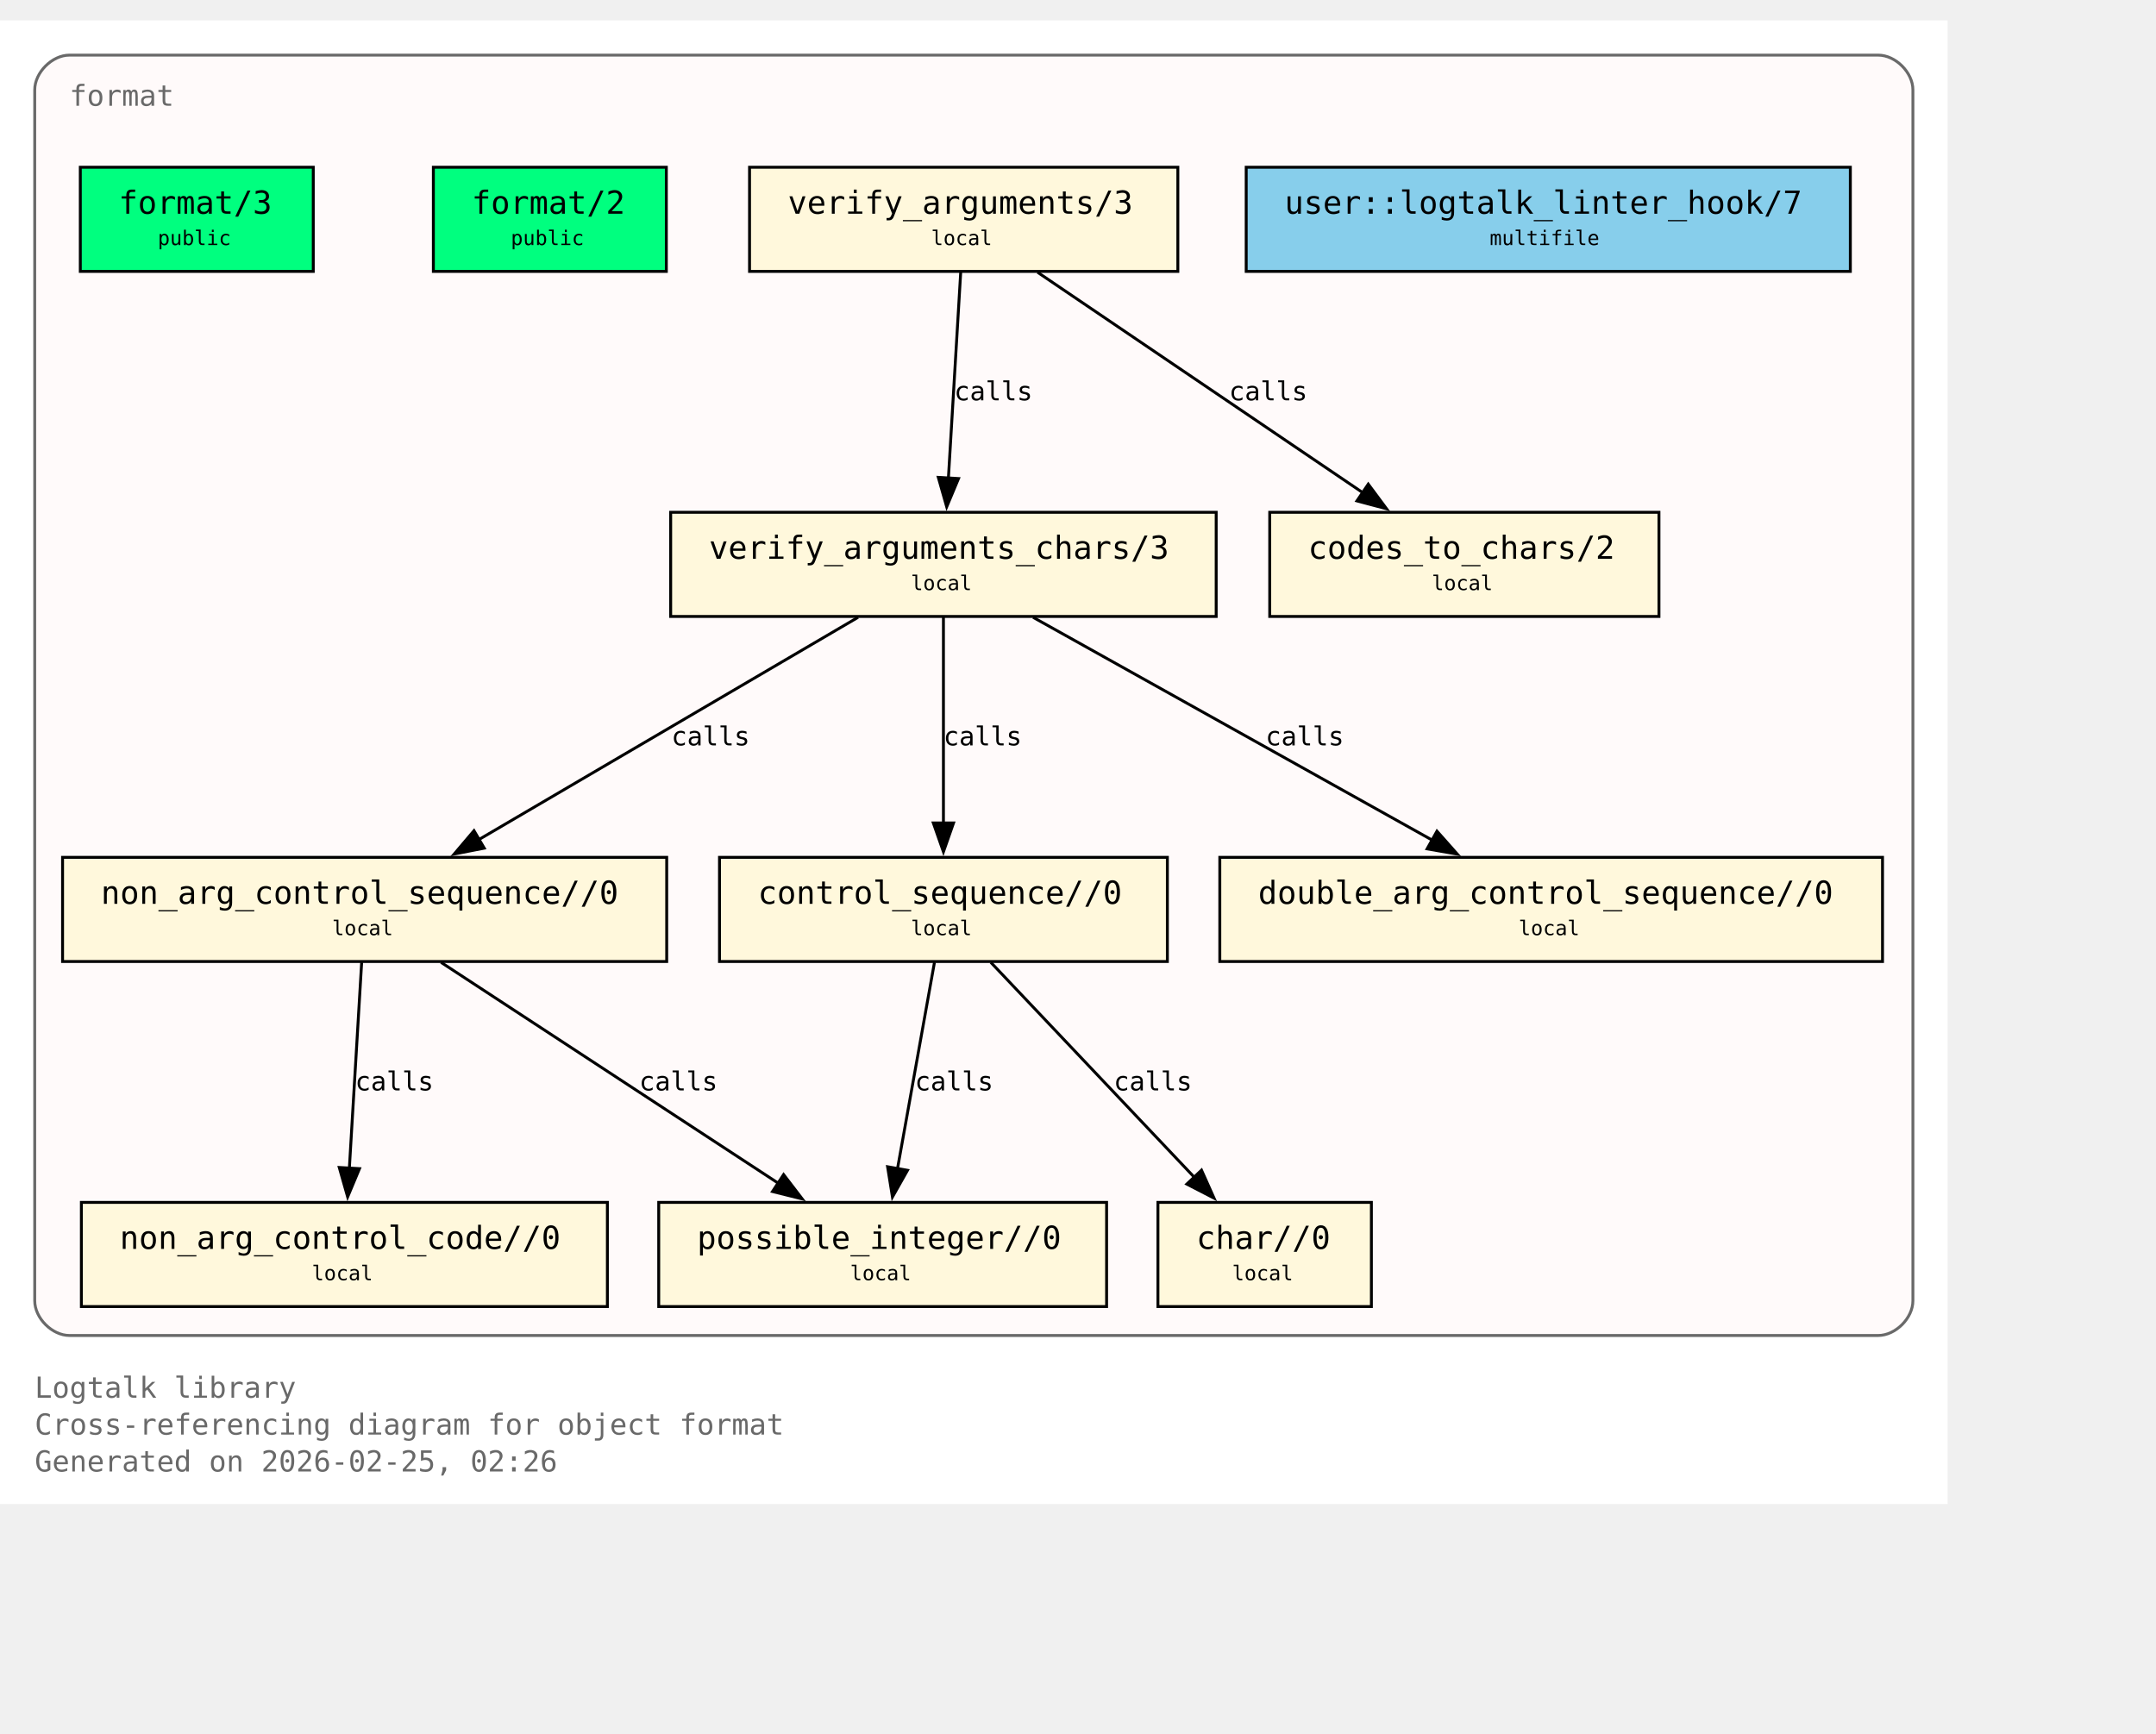
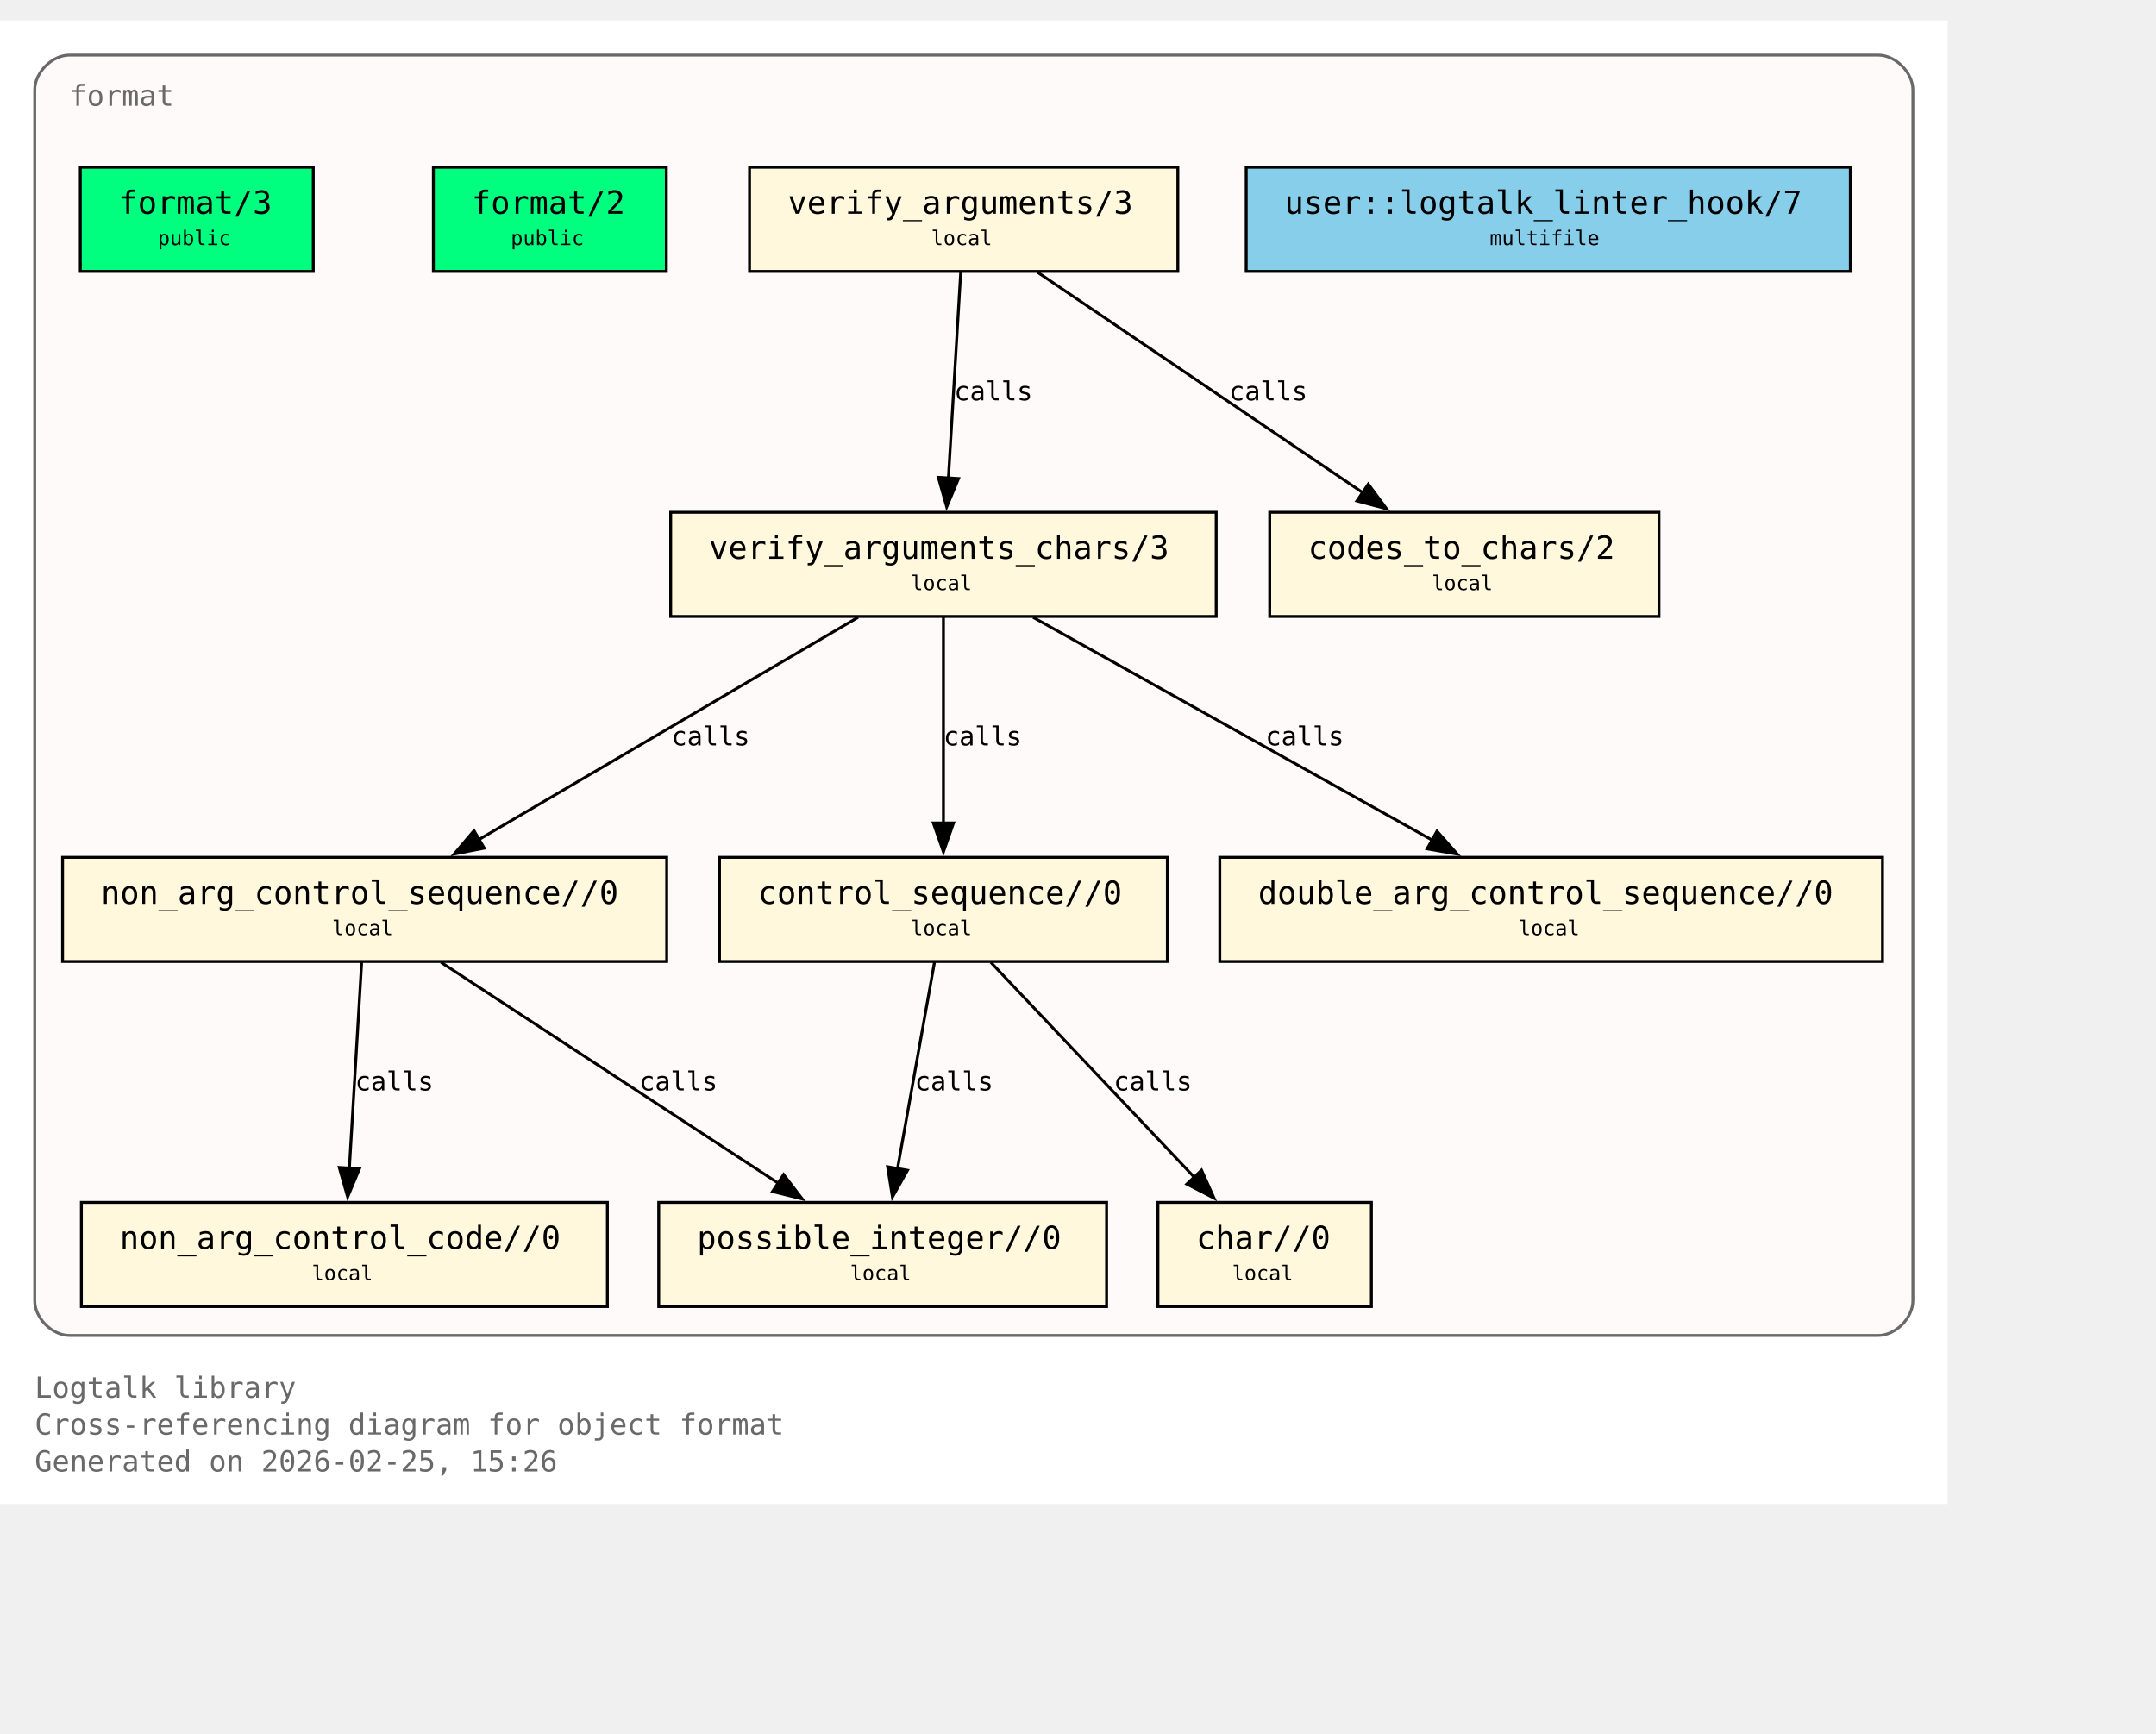
<svg xmlns="http://www.w3.org/2000/svg" xmlns:xlink="http://www.w3.org/1999/xlink" width="817pt" height="657pt" viewBox="72.00 72.00 745.00 585.00">
  <g id="graph0" class="graph" transform="scale(1 1) rotate(0) translate(76 580.75)">
    <polygon fill="white" stroke="none" points="-4,4 -4,-508.75 669,-508.75 669,4 -4,4" />
    <text xml:space="preserve" text-anchor="start" x="8" y="-32.75" font-family="Monospace" font-size="10.00" fill="dimgray">Logtalk library</text>
    <text xml:space="preserve" text-anchor="start" x="8" y="-20" font-family="Monospace" font-size="10.00" fill="dimgray">Cross-referencing diagram for object format</text>
-     <text xml:space="preserve" text-anchor="start" x="8" y="-7.25" font-family="Monospace" font-size="10.00" fill="dimgray">Generated on 2026-02-25, 02:26</text>
+     <text xml:space="preserve" text-anchor="start" x="8" y="-7.25" font-family="Monospace" font-size="10.00" fill="dimgray">Generated on 2026-02-25, 15:26</text>
    <g id="clust1" class="cluster">
      <g id="a_clust1">
        <a xlink:title="format">
          <path fill="snow" stroke="dimgray" d="M20,-54.25C20,-54.25 645,-54.25 645,-54.25 651,-54.25 657,-60.25 657,-66.25 657,-66.25 657,-484.75 657,-484.75 657,-490.75 651,-496.75 645,-496.75 645,-496.75 20,-496.75 20,-496.75 14,-496.75 8,-490.75 8,-484.75 8,-484.75 8,-66.25 8,-66.25 8,-60.25 14,-54.25 20,-54.25" />
          <g id="a_clust1_0">
-             <a xlink:href="https://github.com/LogtalkDotOrg/logtalk3/tree/b6d43a605ded57007cc48f091672fb8168e1aba6/library/format/format.lgt#L22" xlink:title="https://github.com/LogtalkDotOrg/logtalk3/tree/b6d43a605ded57007cc48f091672fb8168e1aba6/library/format/format.lgt#L22">
+             <a xlink:href="https://github.com/LogtalkDotOrg/logtalk3/tree/5f7df2e23809be3ca28cbcde1fe7b9e4b9126c18/library/format/format.lgt#L22" xlink:title="https://github.com/LogtalkDotOrg/logtalk3/tree/5f7df2e23809be3ca28cbcde1fe7b9e4b9126c18/library/format/format.lgt#L22">
              <text xml:space="preserve" text-anchor="start" x="20" y="-479.25" font-family="Monospace" font-size="10.00" fill="dimgray">format</text>
            </a>
          </g>
        </a>
      </g>
    </g>
    <g id="node1" class="node">
      <polygon fill="springgreen" stroke="black" points="104.25,-458 23.75,-458 23.75,-422 104.25,-422 104.25,-458" />
      <text xml:space="preserve" text-anchor="start" x="31.75" y="-442.7" font-family="Monospace" font-size="9.00"> </text>
      <g id="a_node1_1">
-         <a xlink:href="https://github.com/LogtalkDotOrg/logtalk3/tree/b6d43a605ded57007cc48f091672fb8168e1aba6/library/format/format.lgt#L31" xlink:title="https://github.com/LogtalkDotOrg/logtalk3/tree/b6d43a605ded57007cc48f091672fb8168e1aba6/library/format/format.lgt#L31">
+         <a xlink:href="https://github.com/LogtalkDotOrg/logtalk3/tree/5f7df2e23809be3ca28cbcde1fe7b9e4b9126c18/library/format/format.lgt#L31" xlink:title="https://github.com/LogtalkDotOrg/logtalk3/tree/5f7df2e23809be3ca28cbcde1fe7b9e4b9126c18/library/format/format.lgt#L31">
          <text xml:space="preserve" text-anchor="start" x="37" y="-441.93" font-family="Monospace" font-size="11.00">format/3</text>
        </a>
      </g>
      <text xml:space="preserve" text-anchor="start" x="91" y="-442.7" font-family="Monospace" font-size="9.00"> </text>
      <text xml:space="preserve" text-anchor="start" x="31.75" y="-430.32" font-family="Monospace" font-size="9.00"> </text>
      <text xml:space="preserve" text-anchor="start" x="50.5" y="-431.1" font-family="Monospace" font-size="7.00">public</text>
      <text xml:space="preserve" text-anchor="start" x="91" y="-430.32" font-family="Monospace" font-size="9.00"> </text>
    </g>
    <g id="node2" class="node">
      <polygon fill="springgreen" stroke="black" points="226.25,-458 145.75,-458 145.75,-422 226.25,-422 226.25,-458" />
      <text xml:space="preserve" text-anchor="start" x="153.75" y="-442.7" font-family="Monospace" font-size="9.00"> </text>
      <g id="a_node2_2">
-         <a xlink:href="https://github.com/LogtalkDotOrg/logtalk3/tree/b6d43a605ded57007cc48f091672fb8168e1aba6/library/format/format.lgt#L40" xlink:title="https://github.com/LogtalkDotOrg/logtalk3/tree/b6d43a605ded57007cc48f091672fb8168e1aba6/library/format/format.lgt#L40">
+         <a xlink:href="https://github.com/LogtalkDotOrg/logtalk3/tree/5f7df2e23809be3ca28cbcde1fe7b9e4b9126c18/library/format/format.lgt#L40" xlink:title="https://github.com/LogtalkDotOrg/logtalk3/tree/5f7df2e23809be3ca28cbcde1fe7b9e4b9126c18/library/format/format.lgt#L40">
          <text xml:space="preserve" text-anchor="start" x="159" y="-441.93" font-family="Monospace" font-size="11.00">format/2</text>
        </a>
      </g>
      <text xml:space="preserve" text-anchor="start" x="213" y="-442.7" font-family="Monospace" font-size="9.00"> </text>
      <text xml:space="preserve" text-anchor="start" x="153.75" y="-430.32" font-family="Monospace" font-size="9.00"> </text>
      <text xml:space="preserve" text-anchor="start" x="172.5" y="-431.1" font-family="Monospace" font-size="7.00">public</text>
      <text xml:space="preserve" text-anchor="start" x="213" y="-430.32" font-family="Monospace" font-size="9.00"> </text>
    </g>
    <g id="node3" class="node">
      <polygon fill="cornsilk" stroke="black" points="403,-458 255,-458 255,-422 403,-422 403,-458" />
      <text xml:space="preserve" text-anchor="start" x="263" y="-442.7" font-family="Monospace" font-size="9.00"> </text>
      <g id="a_node3_3">
-         <a xlink:href="https://github.com/LogtalkDotOrg/logtalk3/tree/b6d43a605ded57007cc48f091672fb8168e1aba6/library/format/format.lgt#L123" xlink:title="https://github.com/LogtalkDotOrg/logtalk3/tree/b6d43a605ded57007cc48f091672fb8168e1aba6/library/format/format.lgt#L123">
+         <a xlink:href="https://github.com/LogtalkDotOrg/logtalk3/tree/5f7df2e23809be3ca28cbcde1fe7b9e4b9126c18/library/format/format.lgt#L123" xlink:title="https://github.com/LogtalkDotOrg/logtalk3/tree/5f7df2e23809be3ca28cbcde1fe7b9e4b9126c18/library/format/format.lgt#L123">
          <text xml:space="preserve" text-anchor="start" x="268.25" y="-441.93" font-family="Monospace" font-size="11.00">verify_arguments/3</text>
        </a>
      </g>
      <text xml:space="preserve" text-anchor="start" x="389.75" y="-442.7" font-family="Monospace" font-size="9.00"> </text>
      <text xml:space="preserve" text-anchor="start" x="263" y="-430.32" font-family="Monospace" font-size="9.00"> </text>
      <text xml:space="preserve" text-anchor="start" x="317.75" y="-431.1" font-family="Monospace" font-size="7.00">local</text>
      <text xml:space="preserve" text-anchor="start" x="389.75" y="-430.32" font-family="Monospace" font-size="9.00"> </text>
    </g>
    <g id="node4" class="node">
      <polygon fill="cornsilk" stroke="black" points="416.25,-338.75 227.75,-338.75 227.75,-302.75 416.25,-302.75 416.25,-338.75" />
      <text xml:space="preserve" text-anchor="start" x="235.75" y="-323.45" font-family="Monospace" font-size="9.00"> </text>
      <g id="a_node4_4">
-         <a xlink:href="https://github.com/LogtalkDotOrg/logtalk3/tree/b6d43a605ded57007cc48f091672fb8168e1aba6/library/format/format.lgt#L140" xlink:title="https://github.com/LogtalkDotOrg/logtalk3/tree/b6d43a605ded57007cc48f091672fb8168e1aba6/library/format/format.lgt#L140">
+         <a xlink:href="https://github.com/LogtalkDotOrg/logtalk3/tree/5f7df2e23809be3ca28cbcde1fe7b9e4b9126c18/library/format/format.lgt#L140" xlink:title="https://github.com/LogtalkDotOrg/logtalk3/tree/5f7df2e23809be3ca28cbcde1fe7b9e4b9126c18/library/format/format.lgt#L140">
          <text xml:space="preserve" text-anchor="start" x="241" y="-322.68" font-family="Monospace" font-size="11.00">verify_arguments_chars/3</text>
        </a>
      </g>
      <text xml:space="preserve" text-anchor="start" x="403" y="-323.45" font-family="Monospace" font-size="9.00"> </text>
      <text xml:space="preserve" text-anchor="start" x="235.75" y="-311.07" font-family="Monospace" font-size="9.00"> </text>
      <text xml:space="preserve" text-anchor="start" x="310.75" y="-311.85" font-family="Monospace" font-size="7.00">local</text>
      <text xml:space="preserve" text-anchor="start" x="403" y="-311.07" font-family="Monospace" font-size="9.00"> </text>
    </g>
    <g id="edge1" class="edge">
      <g id="a_edge1">
-         <a xlink:href="https://github.com/LogtalkDotOrg/logtalk3/tree/b6d43a605ded57007cc48f091672fb8168e1aba6/library/format/format.lgt#L127" xlink:title="calls">
+         <a xlink:href="https://github.com/LogtalkDotOrg/logtalk3/tree/5f7df2e23809be3ca28cbcde1fe7b9e4b9126c18/library/format/format.lgt#L127" xlink:title="calls">
          <path fill="none" stroke="black" d="M327.97,-421.7C326.85,-403 325.05,-372.87 323.72,-350.58" />
          <polygon fill="black" stroke="black" points="327.22,-350.41 323.13,-340.63 320.23,-350.82 327.22,-350.41" />
        </a>
      </g>
      <g id="a_edge1-label">
-         <a xlink:href="https://github.com/LogtalkDotOrg/logtalk3/tree/b6d43a605ded57007cc48f091672fb8168e1aba6/library/format/format.lgt#L127" xlink:title="https://github.com/LogtalkDotOrg/logtalk3/tree/b6d43a605ded57007cc48f091672fb8168e1aba6/library/format/format.lgt#L127">
+         <a xlink:href="https://github.com/LogtalkDotOrg/logtalk3/tree/5f7df2e23809be3ca28cbcde1fe7b9e4b9126c18/library/format/format.lgt#L127" xlink:title="https://github.com/LogtalkDotOrg/logtalk3/tree/5f7df2e23809be3ca28cbcde1fe7b9e4b9126c18/library/format/format.lgt#L127">
          <text xml:space="preserve" text-anchor="start" x="325.71" y="-377.45" font-family="Monospace" font-size="9.00">calls</text>
        </a>
      </g>
    </g>
    <g id="node11" class="node">
      <polygon fill="cornsilk" stroke="black" points="569.25,-338.75 434.75,-338.75 434.75,-302.75 569.25,-302.75 569.25,-338.75" />
      <text xml:space="preserve" text-anchor="start" x="442.75" y="-323.45" font-family="Monospace" font-size="9.00"> </text>
      <g id="a_node11_5">
-         <a xlink:href="https://github.com/LogtalkDotOrg/logtalk3/tree/b6d43a605ded57007cc48f091672fb8168e1aba6/library/format/format.lgt#L193" xlink:title="https://github.com/LogtalkDotOrg/logtalk3/tree/b6d43a605ded57007cc48f091672fb8168e1aba6/library/format/format.lgt#L193">
+         <a xlink:href="https://github.com/LogtalkDotOrg/logtalk3/tree/5f7df2e23809be3ca28cbcde1fe7b9e4b9126c18/library/format/format.lgt#L193" xlink:title="https://github.com/LogtalkDotOrg/logtalk3/tree/5f7df2e23809be3ca28cbcde1fe7b9e4b9126c18/library/format/format.lgt#L193">
          <text xml:space="preserve" text-anchor="start" x="448" y="-322.68" font-family="Monospace" font-size="11.00">codes_to_chars/2</text>
        </a>
      </g>
      <text xml:space="preserve" text-anchor="start" x="556" y="-323.45" font-family="Monospace" font-size="9.00"> </text>
      <text xml:space="preserve" text-anchor="start" x="442.75" y="-311.07" font-family="Monospace" font-size="9.00"> </text>
      <text xml:space="preserve" text-anchor="start" x="490.75" y="-311.85" font-family="Monospace" font-size="7.00">local</text>
      <text xml:space="preserve" text-anchor="start" x="556" y="-311.07" font-family="Monospace" font-size="9.00"> </text>
    </g>
    <g id="edge2" class="edge">
      <g id="a_edge2">
-         <a xlink:href="https://github.com/LogtalkDotOrg/logtalk3/tree/b6d43a605ded57007cc48f091672fb8168e1aba6/library/format/format.lgt#L127" xlink:title="calls">
+         <a xlink:href="https://github.com/LogtalkDotOrg/logtalk3/tree/5f7df2e23809be3ca28cbcde1fe7b9e4b9126c18/library/format/format.lgt#L127" xlink:title="calls">
          <path fill="none" stroke="black" d="M354.53,-421.7C384.3,-401.52 433.67,-368.06 467,-345.47" />
          <polygon fill="black" stroke="black" points="468.8,-348.48 475.12,-339.97 464.87,-342.68 468.8,-348.48" />
        </a>
      </g>
      <g id="a_edge2-label">
-         <a xlink:href="https://github.com/LogtalkDotOrg/logtalk3/tree/b6d43a605ded57007cc48f091672fb8168e1aba6/library/format/format.lgt#L127" xlink:title="https://github.com/LogtalkDotOrg/logtalk3/tree/b6d43a605ded57007cc48f091672fb8168e1aba6/library/format/format.lgt#L127">
+         <a xlink:href="https://github.com/LogtalkDotOrg/logtalk3/tree/5f7df2e23809be3ca28cbcde1fe7b9e4b9126c18/library/format/format.lgt#L127" xlink:title="https://github.com/LogtalkDotOrg/logtalk3/tree/5f7df2e23809be3ca28cbcde1fe7b9e4b9126c18/library/format/format.lgt#L127">
          <text xml:space="preserve" text-anchor="start" x="420.69" y="-377.45" font-family="Monospace" font-size="9.00">calls</text>
        </a>
      </g>
    </g>
    <g id="node5" class="node">
      <polygon fill="cornsilk" stroke="black" points="226.38,-219.5 17.62,-219.5 17.62,-183.5 226.38,-183.5 226.38,-219.5" />
      <text xml:space="preserve" text-anchor="start" x="25.62" y="-204.2" font-family="Monospace" font-size="9.00"> </text>
      <g id="a_node5_6">
-         <a xlink:href="https://github.com/LogtalkDotOrg/logtalk3/tree/b6d43a605ded57007cc48f091672fb8168e1aba6/library/format/format.lgt#L163" xlink:title="https://github.com/LogtalkDotOrg/logtalk3/tree/b6d43a605ded57007cc48f091672fb8168e1aba6/library/format/format.lgt#L163">
+         <a xlink:href="https://github.com/LogtalkDotOrg/logtalk3/tree/5f7df2e23809be3ca28cbcde1fe7b9e4b9126c18/library/format/format.lgt#L163" xlink:title="https://github.com/LogtalkDotOrg/logtalk3/tree/5f7df2e23809be3ca28cbcde1fe7b9e4b9126c18/library/format/format.lgt#L163">
          <text xml:space="preserve" text-anchor="start" x="30.88" y="-203.43" font-family="Monospace" font-size="11.00">non_arg_control_sequence//0</text>
        </a>
      </g>
      <text xml:space="preserve" text-anchor="start" x="213.12" y="-204.2" font-family="Monospace" font-size="9.00"> </text>
      <text xml:space="preserve" text-anchor="start" x="25.62" y="-191.82" font-family="Monospace" font-size="9.00"> </text>
      <text xml:space="preserve" text-anchor="start" x="110.75" y="-192.6" font-family="Monospace" font-size="7.00">local</text>
      <text xml:space="preserve" text-anchor="start" x="213.12" y="-191.82" font-family="Monospace" font-size="9.00"> </text>
    </g>
    <g id="edge3" class="edge">
      <g id="a_edge3">
-         <a xlink:href="https://github.com/LogtalkDotOrg/logtalk3/tree/b6d43a605ded57007cc48f091672fb8168e1aba6/library/format/format.lgt#L142" xlink:title="calls">
+         <a xlink:href="https://github.com/LogtalkDotOrg/logtalk3/tree/5f7df2e23809be3ca28cbcde1fe7b9e4b9126c18/library/format/format.lgt#L142" xlink:title="calls">
          <path fill="none" stroke="black" d="M292.49,-302.45C257.78,-282.1 200.01,-248.23 161.47,-225.64" />
          <polygon fill="black" stroke="black" points="163.33,-222.68 152.94,-220.64 159.79,-228.71 163.33,-222.68" />
        </a>
      </g>
      <g id="a_edge3-label">
-         <a xlink:href="https://github.com/LogtalkDotOrg/logtalk3/tree/b6d43a605ded57007cc48f091672fb8168e1aba6/library/format/format.lgt#L142" xlink:title="https://github.com/LogtalkDotOrg/logtalk3/tree/b6d43a605ded57007cc48f091672fb8168e1aba6/library/format/format.lgt#L142">
+         <a xlink:href="https://github.com/LogtalkDotOrg/logtalk3/tree/5f7df2e23809be3ca28cbcde1fe7b9e4b9126c18/library/format/format.lgt#L142" xlink:title="https://github.com/LogtalkDotOrg/logtalk3/tree/5f7df2e23809be3ca28cbcde1fe7b9e4b9126c18/library/format/format.lgt#L142">
          <text xml:space="preserve" text-anchor="start" x="228" y="-258.2" font-family="Monospace" font-size="9.00">calls</text>
        </a>
      </g>
    </g>
    <g id="node7" class="node">
      <polygon fill="cornsilk" stroke="black" points="399.38,-219.5 244.62,-219.5 244.62,-183.5 399.38,-183.5 399.38,-219.5" />
      <text xml:space="preserve" text-anchor="start" x="252.62" y="-204.2" font-family="Monospace" font-size="9.00"> </text>
      <g id="a_node7_7">
-         <a xlink:href="https://github.com/LogtalkDotOrg/logtalk3/tree/b6d43a605ded57007cc48f091672fb8168e1aba6/library/format/format.lgt#L179" xlink:title="https://github.com/LogtalkDotOrg/logtalk3/tree/b6d43a605ded57007cc48f091672fb8168e1aba6/library/format/format.lgt#L179">
+         <a xlink:href="https://github.com/LogtalkDotOrg/logtalk3/tree/5f7df2e23809be3ca28cbcde1fe7b9e4b9126c18/library/format/format.lgt#L179" xlink:title="https://github.com/LogtalkDotOrg/logtalk3/tree/5f7df2e23809be3ca28cbcde1fe7b9e4b9126c18/library/format/format.lgt#L179">
          <text xml:space="preserve" text-anchor="start" x="257.88" y="-203.43" font-family="Monospace" font-size="11.00">control_sequence//0</text>
        </a>
      </g>
      <text xml:space="preserve" text-anchor="start" x="386.12" y="-204.2" font-family="Monospace" font-size="9.00"> </text>
      <text xml:space="preserve" text-anchor="start" x="252.62" y="-191.82" font-family="Monospace" font-size="9.00"> </text>
      <text xml:space="preserve" text-anchor="start" x="310.75" y="-192.6" font-family="Monospace" font-size="7.00">local</text>
      <text xml:space="preserve" text-anchor="start" x="386.12" y="-191.82" font-family="Monospace" font-size="9.00"> </text>
    </g>
    <g id="edge5" class="edge">
      <g id="a_edge5">
-         <a xlink:href="https://github.com/LogtalkDotOrg/logtalk3/tree/b6d43a605ded57007cc48f091672fb8168e1aba6/library/format/format.lgt#L149" xlink:title="calls">
+         <a xlink:href="https://github.com/LogtalkDotOrg/logtalk3/tree/5f7df2e23809be3ca28cbcde1fe7b9e4b9126c18/library/format/format.lgt#L149" xlink:title="calls">
          <path fill="none" stroke="black" d="M322,-302.45C322,-283.75 322,-253.62 322,-231.33" />
          <polygon fill="black" stroke="black" points="325.5,-231.39 322,-221.39 318.5,-231.39 325.5,-231.39" />
        </a>
      </g>
      <g id="a_edge5-label">
-         <a xlink:href="https://github.com/LogtalkDotOrg/logtalk3/tree/b6d43a605ded57007cc48f091672fb8168e1aba6/library/format/format.lgt#L149" xlink:title="https://github.com/LogtalkDotOrg/logtalk3/tree/b6d43a605ded57007cc48f091672fb8168e1aba6/library/format/format.lgt#L149">
+         <a xlink:href="https://github.com/LogtalkDotOrg/logtalk3/tree/5f7df2e23809be3ca28cbcde1fe7b9e4b9126c18/library/format/format.lgt#L149" xlink:title="https://github.com/LogtalkDotOrg/logtalk3/tree/5f7df2e23809be3ca28cbcde1fe7b9e4b9126c18/library/format/format.lgt#L149">
          <text xml:space="preserve" text-anchor="start" x="322" y="-258.2" font-family="Monospace" font-size="9.00">calls</text>
        </a>
      </g>
    </g>
    <g id="node10" class="node">
      <polygon fill="cornsilk" stroke="black" points="646.5,-219.5 417.5,-219.5 417.5,-183.5 646.5,-183.5 646.5,-219.5" />
      <text xml:space="preserve" text-anchor="start" x="425.5" y="-204.2" font-family="Monospace" font-size="9.00"> </text>
      <g id="a_node10_8">
-         <a xlink:href="https://github.com/LogtalkDotOrg/logtalk3/tree/b6d43a605ded57007cc48f091672fb8168e1aba6/library/format/format.lgt#L190" xlink:title="https://github.com/LogtalkDotOrg/logtalk3/tree/b6d43a605ded57007cc48f091672fb8168e1aba6/library/format/format.lgt#L190">
+         <a xlink:href="https://github.com/LogtalkDotOrg/logtalk3/tree/5f7df2e23809be3ca28cbcde1fe7b9e4b9126c18/library/format/format.lgt#L190" xlink:title="https://github.com/LogtalkDotOrg/logtalk3/tree/5f7df2e23809be3ca28cbcde1fe7b9e4b9126c18/library/format/format.lgt#L190">
          <text xml:space="preserve" text-anchor="start" x="430.75" y="-203.43" font-family="Monospace" font-size="11.00">double_arg_control_sequence//0</text>
        </a>
      </g>
      <text xml:space="preserve" text-anchor="start" x="633.25" y="-204.2" font-family="Monospace" font-size="9.00"> </text>
      <text xml:space="preserve" text-anchor="start" x="425.5" y="-191.82" font-family="Monospace" font-size="9.00"> </text>
      <text xml:space="preserve" text-anchor="start" x="520.75" y="-192.6" font-family="Monospace" font-size="7.00">local</text>
      <text xml:space="preserve" text-anchor="start" x="633.25" y="-191.82" font-family="Monospace" font-size="9.00"> </text>
    </g>
    <g id="edge4" class="edge">
      <g id="a_edge4">
-         <a xlink:href="https://github.com/LogtalkDotOrg/logtalk3/tree/b6d43a605ded57007cc48f091672fb8168e1aba6/library/format/format.lgt#L146" xlink:title="calls">
+         <a xlink:href="https://github.com/LogtalkDotOrg/logtalk3/tree/5f7df2e23809be3ca28cbcde1fe7b9e4b9126c18/library/format/format.lgt#L146" xlink:title="calls">
          <path fill="none" stroke="black" d="M352.99,-302.45C389.59,-282.01 450.6,-247.95 491.07,-225.35" />
          <polygon fill="black" stroke="black" points="492.54,-228.54 499.57,-220.61 489.13,-222.43 492.54,-228.54" />
        </a>
      </g>
      <g id="a_edge4-label">
-         <a xlink:href="https://github.com/LogtalkDotOrg/logtalk3/tree/b6d43a605ded57007cc48f091672fb8168e1aba6/library/format/format.lgt#L146" xlink:title="https://github.com/LogtalkDotOrg/logtalk3/tree/b6d43a605ded57007cc48f091672fb8168e1aba6/library/format/format.lgt#L146">
+         <a xlink:href="https://github.com/LogtalkDotOrg/logtalk3/tree/5f7df2e23809be3ca28cbcde1fe7b9e4b9126c18/library/format/format.lgt#L146" xlink:title="https://github.com/LogtalkDotOrg/logtalk3/tree/5f7df2e23809be3ca28cbcde1fe7b9e4b9126c18/library/format/format.lgt#L146">
          <text xml:space="preserve" text-anchor="start" x="433.3" y="-258.2" font-family="Monospace" font-size="9.00">calls</text>
        </a>
      </g>
    </g>
    <g id="node6" class="node">
      <polygon fill="cornsilk" stroke="black" points="205.88,-100.25 24.12,-100.25 24.12,-64.25 205.88,-64.25 205.88,-100.25" />
      <text xml:space="preserve" text-anchor="start" x="32.12" y="-84.95" font-family="Monospace" font-size="9.00"> </text>
      <g id="a_node6_9">
-         <a xlink:href="https://github.com/LogtalkDotOrg/logtalk3/tree/b6d43a605ded57007cc48f091672fb8168e1aba6/library/format/format.lgt#L170" xlink:title="https://github.com/LogtalkDotOrg/logtalk3/tree/b6d43a605ded57007cc48f091672fb8168e1aba6/library/format/format.lgt#L170">
+         <a xlink:href="https://github.com/LogtalkDotOrg/logtalk3/tree/5f7df2e23809be3ca28cbcde1fe7b9e4b9126c18/library/format/format.lgt#L170" xlink:title="https://github.com/LogtalkDotOrg/logtalk3/tree/5f7df2e23809be3ca28cbcde1fe7b9e4b9126c18/library/format/format.lgt#L170">
          <text xml:space="preserve" text-anchor="start" x="37.38" y="-84.17" font-family="Monospace" font-size="11.00">non_arg_control_code//0</text>
        </a>
      </g>
      <text xml:space="preserve" text-anchor="start" x="192.62" y="-84.95" font-family="Monospace" font-size="9.00"> </text>
      <text xml:space="preserve" text-anchor="start" x="32.12" y="-72.58" font-family="Monospace" font-size="9.00"> </text>
      <text xml:space="preserve" text-anchor="start" x="103.75" y="-73.35" font-family="Monospace" font-size="7.00">local</text>
      <text xml:space="preserve" text-anchor="start" x="192.62" y="-72.58" font-family="Monospace" font-size="9.00"> </text>
    </g>
    <g id="edge7" class="edge">
      <g id="a_edge7">
-         <a xlink:href="https://github.com/LogtalkDotOrg/logtalk3/tree/b6d43a605ded57007cc48f091672fb8168e1aba6/library/format/format.lgt#L167" xlink:title="calls">
+         <a xlink:href="https://github.com/LogtalkDotOrg/logtalk3/tree/5f7df2e23809be3ca28cbcde1fe7b9e4b9126c18/library/format/format.lgt#L167" xlink:title="calls">
          <path fill="none" stroke="black" d="M120.97,-183.2C119.85,-164.5 118.05,-134.37 116.72,-112.08" />
          <polygon fill="black" stroke="black" points="120.22,-111.91 116.13,-102.13 113.23,-112.32 120.22,-111.91" />
        </a>
      </g>
      <g id="a_edge7-label">
-         <a xlink:href="https://github.com/LogtalkDotOrg/logtalk3/tree/b6d43a605ded57007cc48f091672fb8168e1aba6/library/format/format.lgt#L167" xlink:title="https://github.com/LogtalkDotOrg/logtalk3/tree/b6d43a605ded57007cc48f091672fb8168e1aba6/library/format/format.lgt#L167">
+         <a xlink:href="https://github.com/LogtalkDotOrg/logtalk3/tree/5f7df2e23809be3ca28cbcde1fe7b9e4b9126c18/library/format/format.lgt#L167" xlink:title="https://github.com/LogtalkDotOrg/logtalk3/tree/5f7df2e23809be3ca28cbcde1fe7b9e4b9126c18/library/format/format.lgt#L167">
          <text xml:space="preserve" text-anchor="start" x="118.71" y="-138.95" font-family="Monospace" font-size="9.00">calls</text>
        </a>
      </g>
    </g>
    <g id="node8" class="node">
      <polygon fill="cornsilk" stroke="black" points="378.38,-100.25 223.62,-100.25 223.62,-64.25 378.38,-64.25 378.38,-100.25" />
      <text xml:space="preserve" text-anchor="start" x="231.62" y="-84.95" font-family="Monospace" font-size="9.00"> </text>
      <g id="a_node8_10">
-         <a xlink:href="https://github.com/LogtalkDotOrg/logtalk3/tree/b6d43a605ded57007cc48f091672fb8168e1aba6/library/format/format.lgt#L182" xlink:title="https://github.com/LogtalkDotOrg/logtalk3/tree/b6d43a605ded57007cc48f091672fb8168e1aba6/library/format/format.lgt#L182">
+         <a xlink:href="https://github.com/LogtalkDotOrg/logtalk3/tree/5f7df2e23809be3ca28cbcde1fe7b9e4b9126c18/library/format/format.lgt#L182" xlink:title="https://github.com/LogtalkDotOrg/logtalk3/tree/5f7df2e23809be3ca28cbcde1fe7b9e4b9126c18/library/format/format.lgt#L182">
          <text xml:space="preserve" text-anchor="start" x="236.88" y="-84.17" font-family="Monospace" font-size="11.00">possible_integer//0</text>
        </a>
      </g>
      <text xml:space="preserve" text-anchor="start" x="365.12" y="-84.95" font-family="Monospace" font-size="9.00"> </text>
      <text xml:space="preserve" text-anchor="start" x="231.62" y="-72.58" font-family="Monospace" font-size="9.00"> </text>
      <text xml:space="preserve" text-anchor="start" x="289.75" y="-73.35" font-family="Monospace" font-size="7.00">local</text>
      <text xml:space="preserve" text-anchor="start" x="365.12" y="-72.58" font-family="Monospace" font-size="9.00"> </text>
    </g>
    <g id="edge6" class="edge">
      <g id="a_edge6">
-         <a xlink:href="https://github.com/LogtalkDotOrg/logtalk3/tree/b6d43a605ded57007cc48f091672fb8168e1aba6/library/format/format.lgt#L167" xlink:title="calls">
+         <a xlink:href="https://github.com/LogtalkDotOrg/logtalk3/tree/5f7df2e23809be3ca28cbcde1fe7b9e4b9126c18/library/format/format.lgt#L167" xlink:title="calls">
          <path fill="none" stroke="black" d="M148.41,-183.2C179.35,-162.94 230.74,-129.27 265.23,-106.68" />
          <polygon fill="black" stroke="black" points="266.77,-109.86 273.21,-101.45 262.93,-104 266.77,-109.86" />
        </a>
      </g>
      <g id="a_edge6-label">
-         <a xlink:href="https://github.com/LogtalkDotOrg/logtalk3/tree/b6d43a605ded57007cc48f091672fb8168e1aba6/library/format/format.lgt#L167" xlink:title="https://github.com/LogtalkDotOrg/logtalk3/tree/b6d43a605ded57007cc48f091672fb8168e1aba6/library/format/format.lgt#L167">
+         <a xlink:href="https://github.com/LogtalkDotOrg/logtalk3/tree/5f7df2e23809be3ca28cbcde1fe7b9e4b9126c18/library/format/format.lgt#L167" xlink:title="https://github.com/LogtalkDotOrg/logtalk3/tree/5f7df2e23809be3ca28cbcde1fe7b9e4b9126c18/library/format/format.lgt#L167">
          <text xml:space="preserve" text-anchor="start" x="216.87" y="-138.95" font-family="Monospace" font-size="9.00">calls</text>
        </a>
      </g>
    </g>
    <g id="edge8" class="edge">
      <g id="a_edge8">
-         <a xlink:href="https://github.com/LogtalkDotOrg/logtalk3/tree/b6d43a605ded57007cc48f091672fb8168e1aba6/library/format/format.lgt#L179" xlink:title="calls">
+         <a xlink:href="https://github.com/LogtalkDotOrg/logtalk3/tree/5f7df2e23809be3ca28cbcde1fe7b9e4b9126c18/library/format/format.lgt#L179" xlink:title="calls">
          <path fill="none" stroke="black" d="M318.9,-183.2C315.54,-164.41 310.11,-134.09 306.11,-111.77" />
          <polygon fill="black" stroke="black" points="309.59,-111.34 304.38,-102.11 302.7,-112.57 309.59,-111.34" />
        </a>
      </g>
      <g id="a_edge8-label">
-         <a xlink:href="https://github.com/LogtalkDotOrg/logtalk3/tree/b6d43a605ded57007cc48f091672fb8168e1aba6/library/format/format.lgt#L179" xlink:title="https://github.com/LogtalkDotOrg/logtalk3/tree/b6d43a605ded57007cc48f091672fb8168e1aba6/library/format/format.lgt#L179">
+         <a xlink:href="https://github.com/LogtalkDotOrg/logtalk3/tree/5f7df2e23809be3ca28cbcde1fe7b9e4b9126c18/library/format/format.lgt#L179" xlink:title="https://github.com/LogtalkDotOrg/logtalk3/tree/5f7df2e23809be3ca28cbcde1fe7b9e4b9126c18/library/format/format.lgt#L179">
          <text xml:space="preserve" text-anchor="start" x="312.13" y="-138.95" font-family="Monospace" font-size="9.00">calls</text>
        </a>
      </g>
    </g>
    <g id="node9" class="node">
      <polygon fill="cornsilk" stroke="black" points="469.88,-100.25 396.12,-100.25 396.12,-64.25 469.88,-64.25 469.88,-100.25" />
      <text xml:space="preserve" text-anchor="start" x="404.12" y="-84.95" font-family="Monospace" font-size="9.00"> </text>
      <g id="a_node9_11">
-         <a xlink:href="https://github.com/LogtalkDotOrg/logtalk3/tree/b6d43a605ded57007cc48f091672fb8168e1aba6/library/format/format.lgt#L187" xlink:title="https://github.com/LogtalkDotOrg/logtalk3/tree/b6d43a605ded57007cc48f091672fb8168e1aba6/library/format/format.lgt#L187">
+         <a xlink:href="https://github.com/LogtalkDotOrg/logtalk3/tree/5f7df2e23809be3ca28cbcde1fe7b9e4b9126c18/library/format/format.lgt#L187" xlink:title="https://github.com/LogtalkDotOrg/logtalk3/tree/5f7df2e23809be3ca28cbcde1fe7b9e4b9126c18/library/format/format.lgt#L187">
          <text xml:space="preserve" text-anchor="start" x="409.38" y="-84.17" font-family="Monospace" font-size="11.00">char//0</text>
        </a>
      </g>
      <text xml:space="preserve" text-anchor="start" x="456.62" y="-84.95" font-family="Monospace" font-size="9.00"> </text>
      <text xml:space="preserve" text-anchor="start" x="404.12" y="-72.58" font-family="Monospace" font-size="9.00"> </text>
      <text xml:space="preserve" text-anchor="start" x="421.75" y="-73.35" font-family="Monospace" font-size="7.00">local</text>
      <text xml:space="preserve" text-anchor="start" x="456.62" y="-72.58" font-family="Monospace" font-size="9.00"> </text>
    </g>
    <g id="edge9" class="edge">
      <g id="a_edge9">
-         <a xlink:href="https://github.com/LogtalkDotOrg/logtalk3/tree/b6d43a605ded57007cc48f091672fb8168e1aba6/library/format/format.lgt#L179" xlink:title="calls">
+         <a xlink:href="https://github.com/LogtalkDotOrg/logtalk3/tree/5f7df2e23809be3ca28cbcde1fe7b9e4b9126c18/library/format/format.lgt#L179" xlink:title="calls">
          <path fill="none" stroke="black" d="M338.38,-183.2C356.99,-163.54 387.54,-131.27 408.87,-108.74" />
          <polygon fill="black" stroke="black" points="411.18,-111.39 415.51,-101.72 406.1,-106.58 411.18,-111.39" />
        </a>
      </g>
      <g id="a_edge9-label">
-         <a xlink:href="https://github.com/LogtalkDotOrg/logtalk3/tree/b6d43a605ded57007cc48f091672fb8168e1aba6/library/format/format.lgt#L179" xlink:title="https://github.com/LogtalkDotOrg/logtalk3/tree/b6d43a605ded57007cc48f091672fb8168e1aba6/library/format/format.lgt#L179">
+         <a xlink:href="https://github.com/LogtalkDotOrg/logtalk3/tree/5f7df2e23809be3ca28cbcde1fe7b9e4b9126c18/library/format/format.lgt#L179" xlink:title="https://github.com/LogtalkDotOrg/logtalk3/tree/5f7df2e23809be3ca28cbcde1fe7b9e4b9126c18/library/format/format.lgt#L179">
          <text xml:space="preserve" text-anchor="start" x="380.83" y="-138.95" font-family="Monospace" font-size="9.00">calls</text>
        </a>
      </g>
    </g>
    <g id="node12" class="node">
      <polygon fill="skyblue" stroke="black" points="635.38,-458 426.62,-458 426.62,-422 635.38,-422 635.38,-458" />
      <text xml:space="preserve" text-anchor="start" x="434.62" y="-442.7" font-family="Monospace" font-size="9.00"> </text>
      <g id="a_node12_12">
-         <a xlink:href="https://github.com/LogtalkDotOrg/logtalk3/tree/b6d43a605ded57007cc48f091672fb8168e1aba6/library/format/format.lgt#L110" xlink:title="https://github.com/LogtalkDotOrg/logtalk3/tree/b6d43a605ded57007cc48f091672fb8168e1aba6/library/format/format.lgt#L110">
+         <a xlink:href="https://github.com/LogtalkDotOrg/logtalk3/tree/5f7df2e23809be3ca28cbcde1fe7b9e4b9126c18/library/format/format.lgt#L110" xlink:title="https://github.com/LogtalkDotOrg/logtalk3/tree/5f7df2e23809be3ca28cbcde1fe7b9e4b9126c18/library/format/format.lgt#L110">
          <text xml:space="preserve" text-anchor="start" x="439.88" y="-441.93" font-family="Monospace" font-size="11.00">user::logtalk_linter_hook/7</text>
        </a>
      </g>
      <text xml:space="preserve" text-anchor="start" x="622.12" y="-442.7" font-family="Monospace" font-size="9.00"> </text>
      <text xml:space="preserve" text-anchor="start" x="434.62" y="-430.32" font-family="Monospace" font-size="9.00"> </text>
      <text xml:space="preserve" text-anchor="start" x="510.75" y="-431.1" font-family="Monospace" font-size="7.00">multifile</text>
      <text xml:space="preserve" text-anchor="start" x="622.12" y="-430.32" font-family="Monospace" font-size="9.00"> </text>
    </g>
  </g>
</svg>
